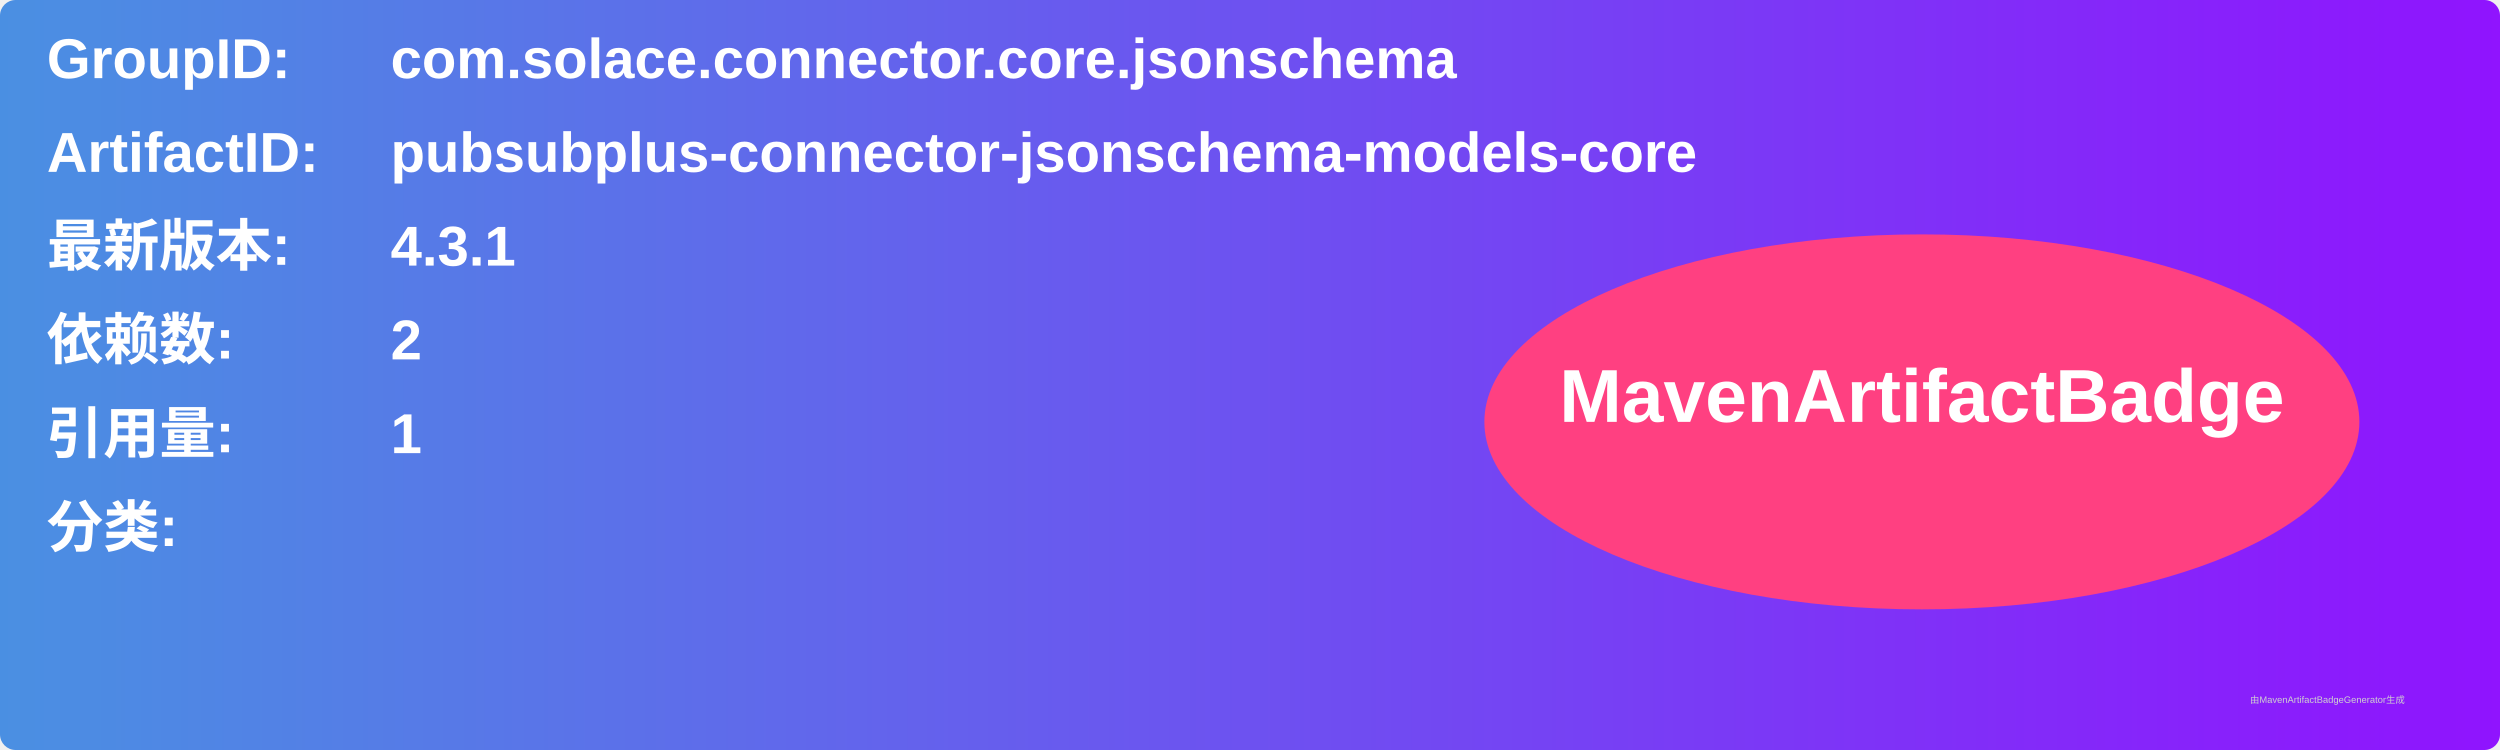
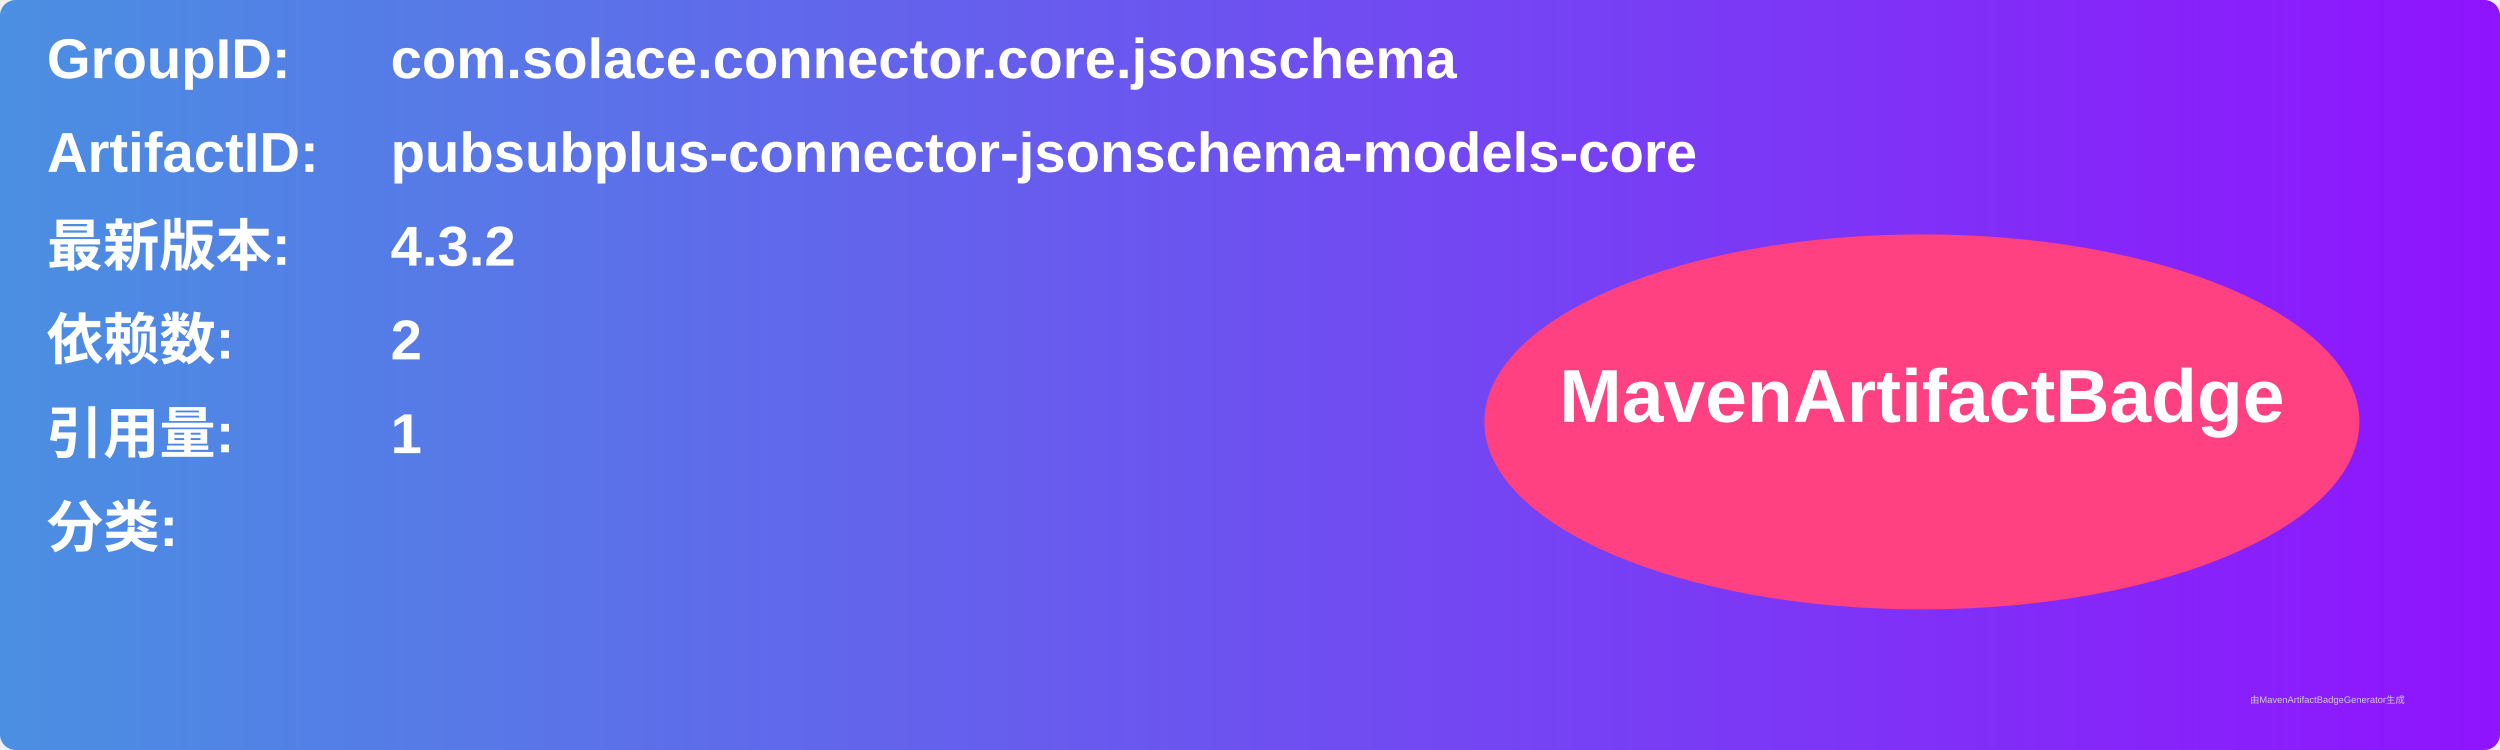
<svg xmlns="http://www.w3.org/2000/svg" width="800" height="240" viewBox="0 0 800 240">
  <linearGradient id="grad" x1="0%" y1="0%" x2="100%" y2="0%">
    <stop offset="0%" stop-color="#4a90e2" />
    <stop offset="100%" stop-color="#9013fe" />
  </linearGradient>
  <rect width="100%" height="100%" rx="5" ry="5" fill="url(#grad)" />
  <g transform="translate(15, 15)">
    <text x="0" y="10" font-family="Arial" font-size="18" fill="white" font-weight="bold" width="260">GroupID:</text>
    <text x="110" y="10" font-family="Arial" font-size="18" fill="white" font-weight="bold" width="460">com.solace.connector.core.jsonschema</text>
    <text x="0" y="40" font-family="Arial" font-size="18" fill="white" font-weight="bold" width="260">ArtifactID:</text>
    <text x="110" y="40" font-family="Arial" font-size="18" fill="white" font-weight="bold" width="460">pubsubplus-connector-jsonschema-models-core</text>
    <text x="0" y="70" font-family="Arial" font-size="18" fill="white" font-weight="bold">最新版本:</text>
    <text x="110" y="70" font-family="Arial" font-size="18" fill="white" font-weight="bold">
-       <tspan font-weight="bold">4.3.1</tspan>
+       <tspan font-weight="bold">4.3.2</tspan>
    </text>
    <text x="0" y="100" font-family="Arial" font-size="18" fill="white" font-weight="bold">依赖数: </text>
    <text x="110" y="100" font-family="Arial" font-size="18" fill="white">
      <tspan font-weight="bold">2</tspan>
    </text>
    <text x="0" y="130" font-family="Arial" font-size="18" fill="white" font-weight="bold">引用量: </text>
    <text x="110" y="130" font-family="Arial" font-size="18" fill="white">
      <tspan font-weight="bold">1</tspan>
    </text>
    <text x="0" y="160" font-family="Arial" font-size="18" fill="white" font-weight="bold">分类:</text>
    <text x="10" y="190" font-family="Arial" font-size="10" fill="white">
      <tspan font-weight="bold" />
    </text>
    <ellipse cx="600" cy="120" rx="140" ry="60" fill="#ff4081" />
    <text x="600" y="120" text-anchor="middle" font-family="Arial" font-size="24" fill="white" font-weight="bold">MavenArtifactBadge</text>
  </g>
  <text x="720" y="225" font-family="Arial" font-size="3" fill="#d0d0d0">由MavenArtifactBadgeGenerator生成</text>
</svg>
